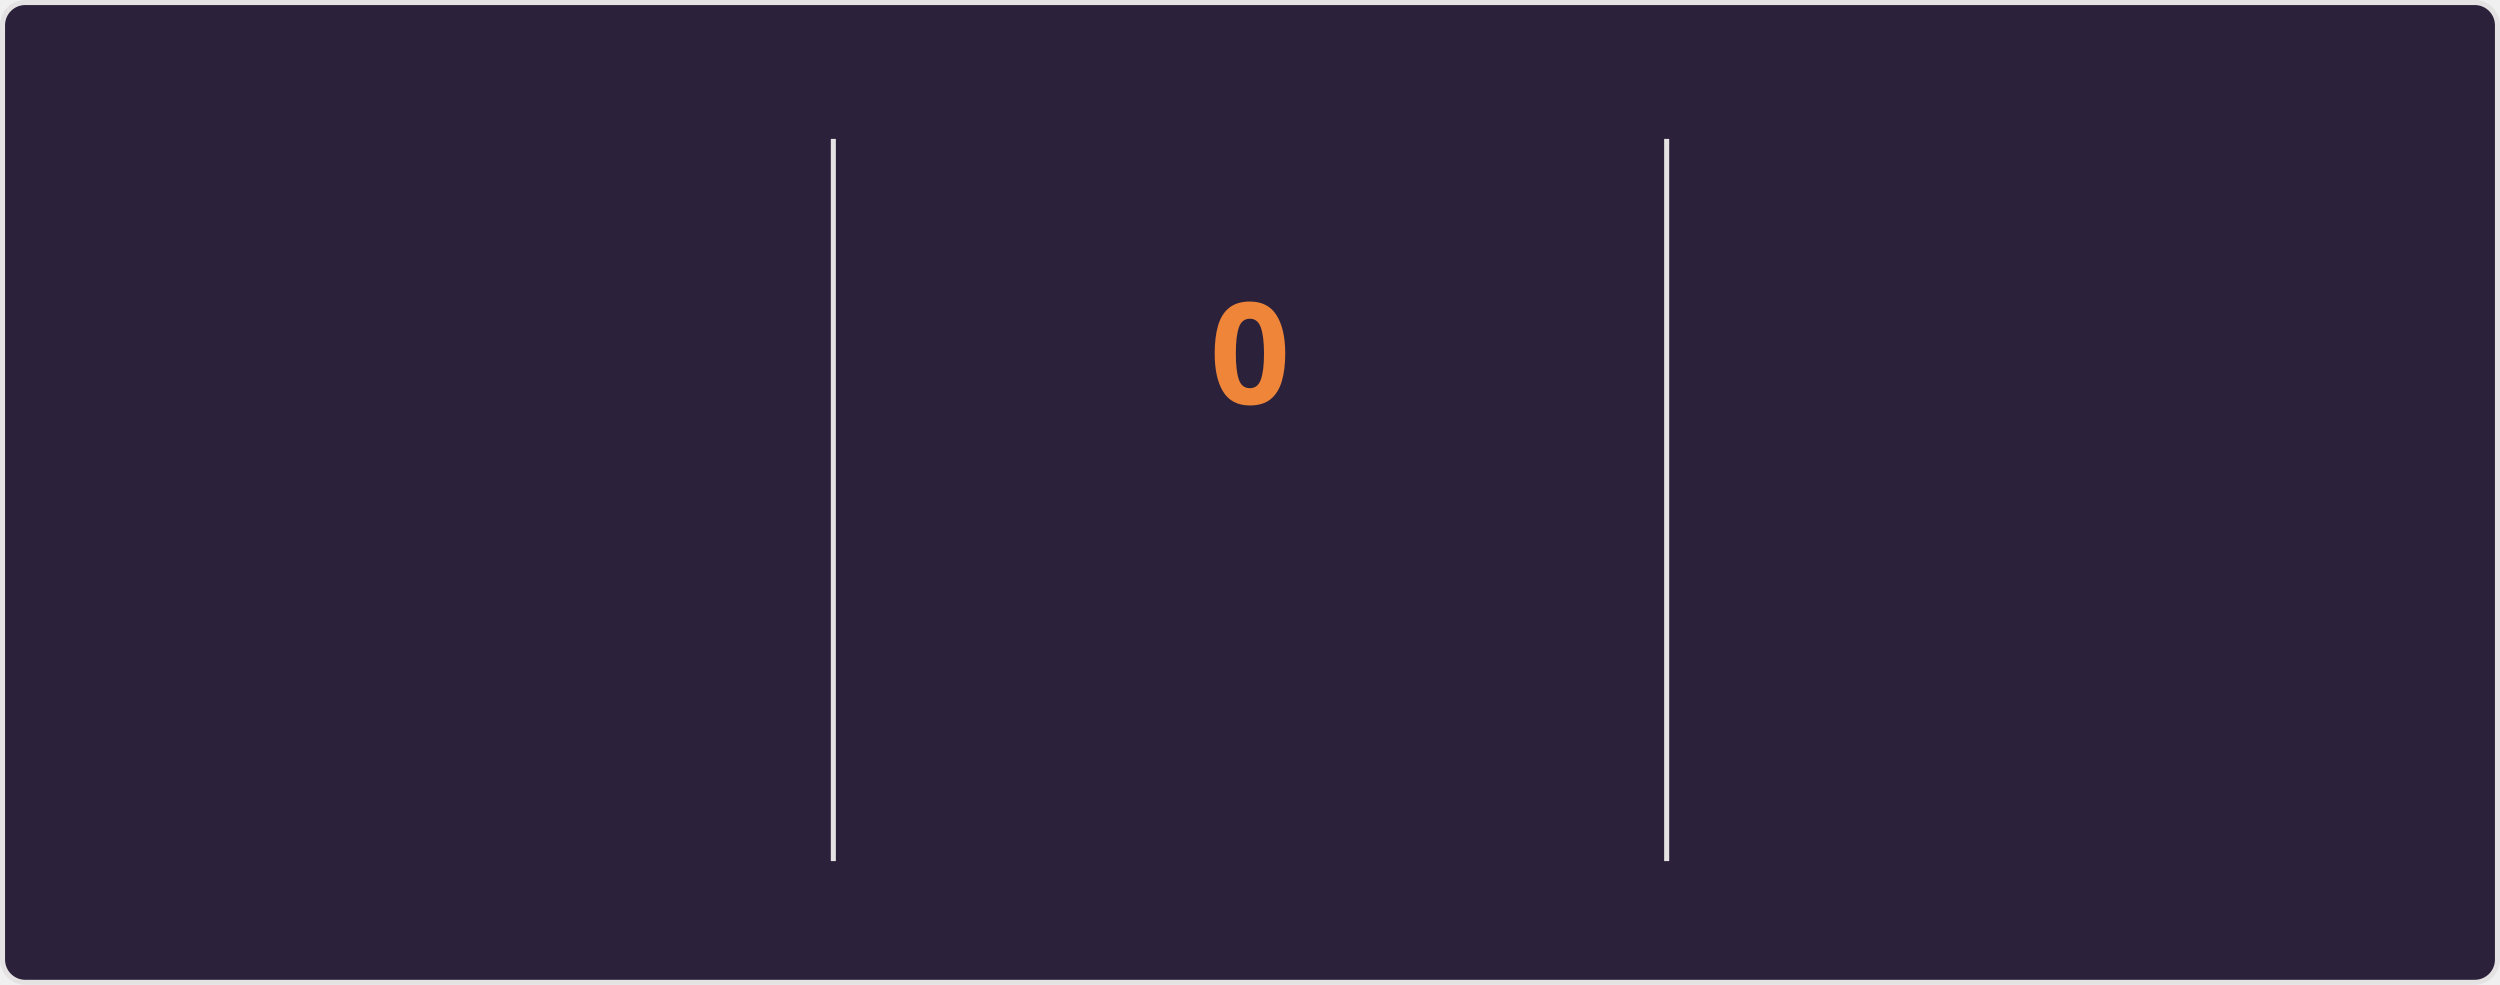
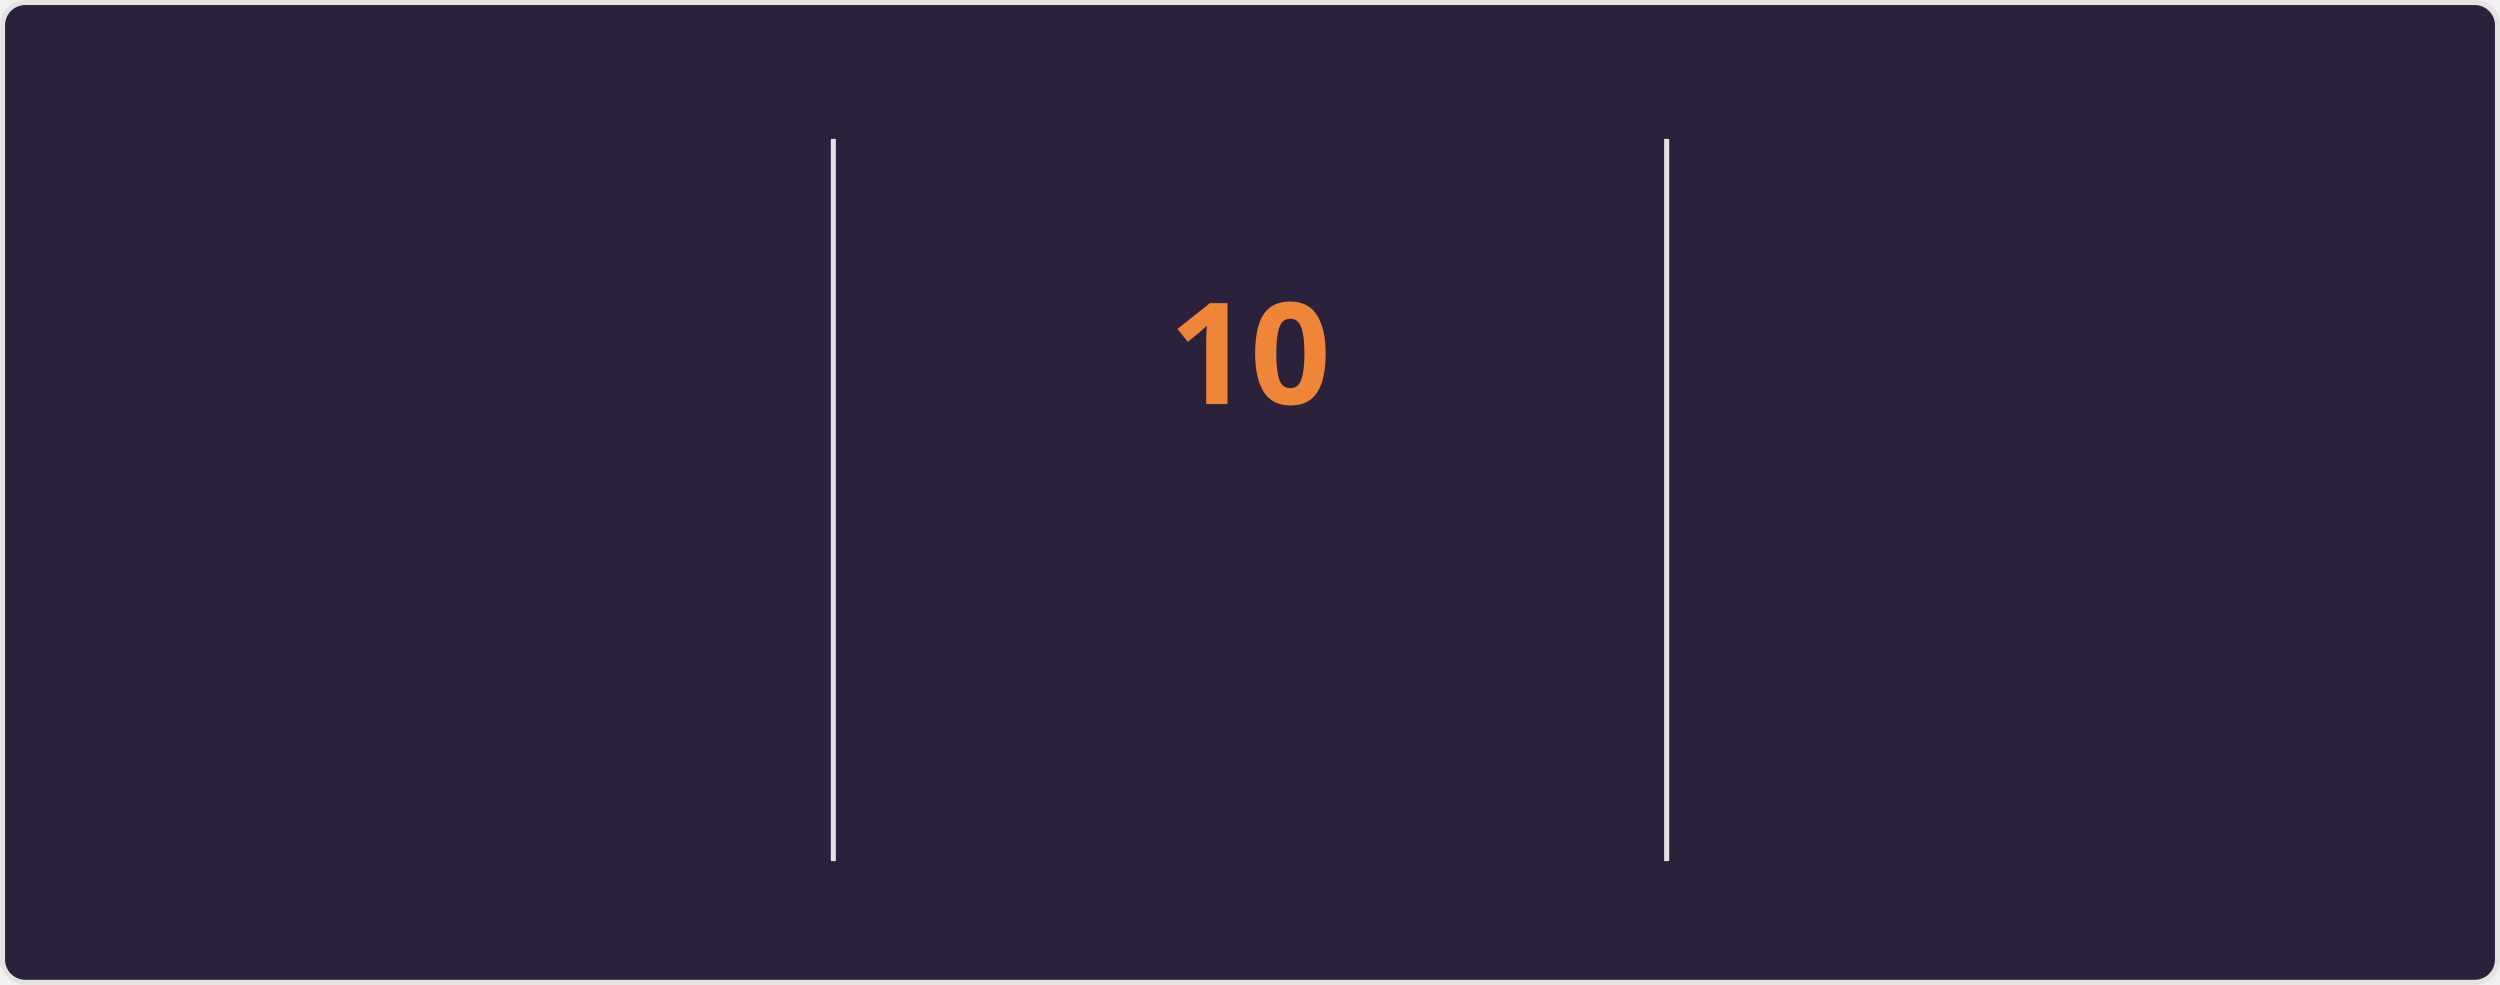
<svg xmlns="http://www.w3.org/2000/svg" style="isolation: isolate" viewBox="0 0 495 195" width="495px" height="195px" direction="ltr">
  <style>
    @keyframes currstreak {
      0% { font-size: 3px; opacity: 0.2; }
      80% { font-size: 34px; opacity: 1; }
      100% { font-size: 28px; opacity: 1; }
    }
    @keyframes fadein {
      0% { opacity: 0; }
      100% { opacity: 1; }
    }
    .big-number {
      font-family: "Segoe UI", Ubuntu, sans-serif;
      font-weight: 700;
      font-size: 28px;
      fill: #e2e9ec;
    }
    .label {
      font-family: "Segoe UI", Ubuntu, sans-serif;
      font-weight: 400;
      font-size: 14px;
      fill: #e2e9ec;
    }
    .range-text {
      font-family: "Segoe UI", Ubuntu, sans-serif;
      font-weight: 400;
      font-size: 12px;
      fill: #e2e9ec;
    }
    .current-streak-num {
      font-family: "Segoe UI", Ubuntu, sans-serif;
      font-weight: 700;
      font-size: 28px;
      fill: #ef8539;
    }</style>
  <defs>
    <clipPath id="outer_rectangle">
      <rect width="495" height="195" rx="4.5" />
    </clipPath>
    <mask id="mask_out_ring_behind_fire">
      <rect width="495" height="195" fill="white" />
      <ellipse id="mask-ellipse" cx="247.5" cy="32" rx="13" ry="18" fill="black" />
    </mask>
  </defs>
  <g clip-path="url(#outer_rectangle)">
    <g style="isolation: isolate">
      <rect fill="#2b213a" rx="4.5" x="0.5" y="0.5" width="494" height="194" stroke="#e4e2e2" />
    </g>
    <g style="isolation: isolate">
      <line x1="165" y1="28" x2="165" y2="170" vector-effect="non-scaling-stroke" stroke-width="1" stroke="#e4e2e2" stroke-linejoin="miter" stroke-linecap="square" stroke-miterlimit="3" />
      <line x1="330" y1="28" x2="330" y2="170" vector-effect="non-scaling-stroke" stroke-width="1" stroke="#e4e2e2" stroke-linejoin="miter" stroke-linecap="square" stroke-miterlimit="3" />
    </g>
    <g style="isolation: isolate">
      <g transform="translate(82.5, 48)">
        <text x="0" y="32" stroke-width="0" text-anchor="middle" class="big-number" style="opacity: 0; animation: fadein 0.5s linear forwards 0.6s">
            3.0K
          </text>
      </g>
      <g transform="translate(82.5, 84)">
        <text x="0" y="32" stroke-width="0" text-anchor="middle" class="label" style="opacity: 0; animation: fadein 0.5s linear forwards 0.7s">
            Total Contributions
          </text>
      </g>
      <g transform="translate(82.5, 114)">
        <text x="0" y="32" stroke-width="0" text-anchor="middle" class="range-text" style="opacity: 0; animation: fadein 0.5s linear forwards 0.8s">
            Jul 20 - Present
          </text>
      </g>
    </g>
    <g style="isolation: isolate">
      <g mask="url(#mask_out_ring_behind_fire)">
        <circle cx="247.5" cy="71" r="40" fill="none" stroke="#e2e9ec" stroke-width="5" style="opacity: 0; animation: fadein 0.5s linear forwards 0.4s" />
      </g>
      <g transform="translate(247.5, 19.5)" stroke-opacity="0" style="opacity: 0; animation: fadein 0.5s linear forwards 0.6s">
        <path d="M -12 -0.5 L 15 -0.5 L 15 23.5 L -12 23.5 L -12 -0.5 Z" fill="none" />
        <path d="M 1.5 0.67 C 1.5 0.67 2.24 3.32 2.24 5.47 C 2.24 7.53 0.89 9.2 -1.17 9.2 C -3.23 9.2 -4.79 7.53 -4.79 5.47 L -4.76 5.11 C -6.78 7.51 -8 10.62 -8 13.99 C -8 18.41 -4.42 22 0 22 C 4.42 22 8 18.41 8 13.99 C 8 8.6 5.41 3.79 1.5 0.67 Z M -0.29 19 C -2.07 19 -3.51 17.6 -3.51 15.86 C -3.51 14.24 -2.46 13.1 -0.7 12.74 C 1.07 12.38 2.9 11.53 3.92 10.16 C 4.31 11.45 4.51 12.81 4.51 14.2 C 4.51 16.85 2.36 19 -0.29 19 Z" fill="#e2e9ec" stroke-opacity="0" />
      </g>
      <g transform="translate(247.5, 48)">
        <text x="0" y="32" stroke-width="0" text-anchor="middle" class="current-streak-num" style="animation: currstreak 0.6s linear forwards">
-             0
+             10
          </text>
      </g>
      <g transform="translate(247.5, 108)">
        <text x="0" y="32" stroke-width="0" text-anchor="middle" class="label" style="opacity: 0; animation: fadein 0.5s linear forwards 0.9s">
            Current Streak
          </text>
      </g>
      <g transform="translate(247.5, 145)">
        <text x="0" y="21" stroke-width="0" text-anchor="middle" class="range-text" style="opacity: 0; animation: fadein 0.5s linear forwards 0.9s">
-             0 days
+             Jul 10 - Jul 19
          </text>
      </g>
    </g>
    <g style="isolation: isolate">
      <g transform="translate(412.5, 48)">
        <text x="0" y="32" stroke-width="0" text-anchor="middle" class="big-number" style="opacity: 0; animation: fadein 0.5s linear forwards 1.2s">
            18
          </text>
      </g>
      <g transform="translate(412.5, 84)">
        <text x="0" y="32" stroke-width="0" text-anchor="middle" class="label" style="opacity: 0; animation: fadein 0.5s linear forwards 1.3s">
            Longest Streak
          </text>
      </g>
      <g transform="translate(412.5, 114)">
        <text x="0" y="32" stroke-width="0" text-anchor="middle" class="range-text" style="opacity: 0; animation: fadein 0.5s linear forwards 1.4s">
            Jun 10 - Jun 27
          </text>
      </g>
    </g>
  </g>
</svg>
